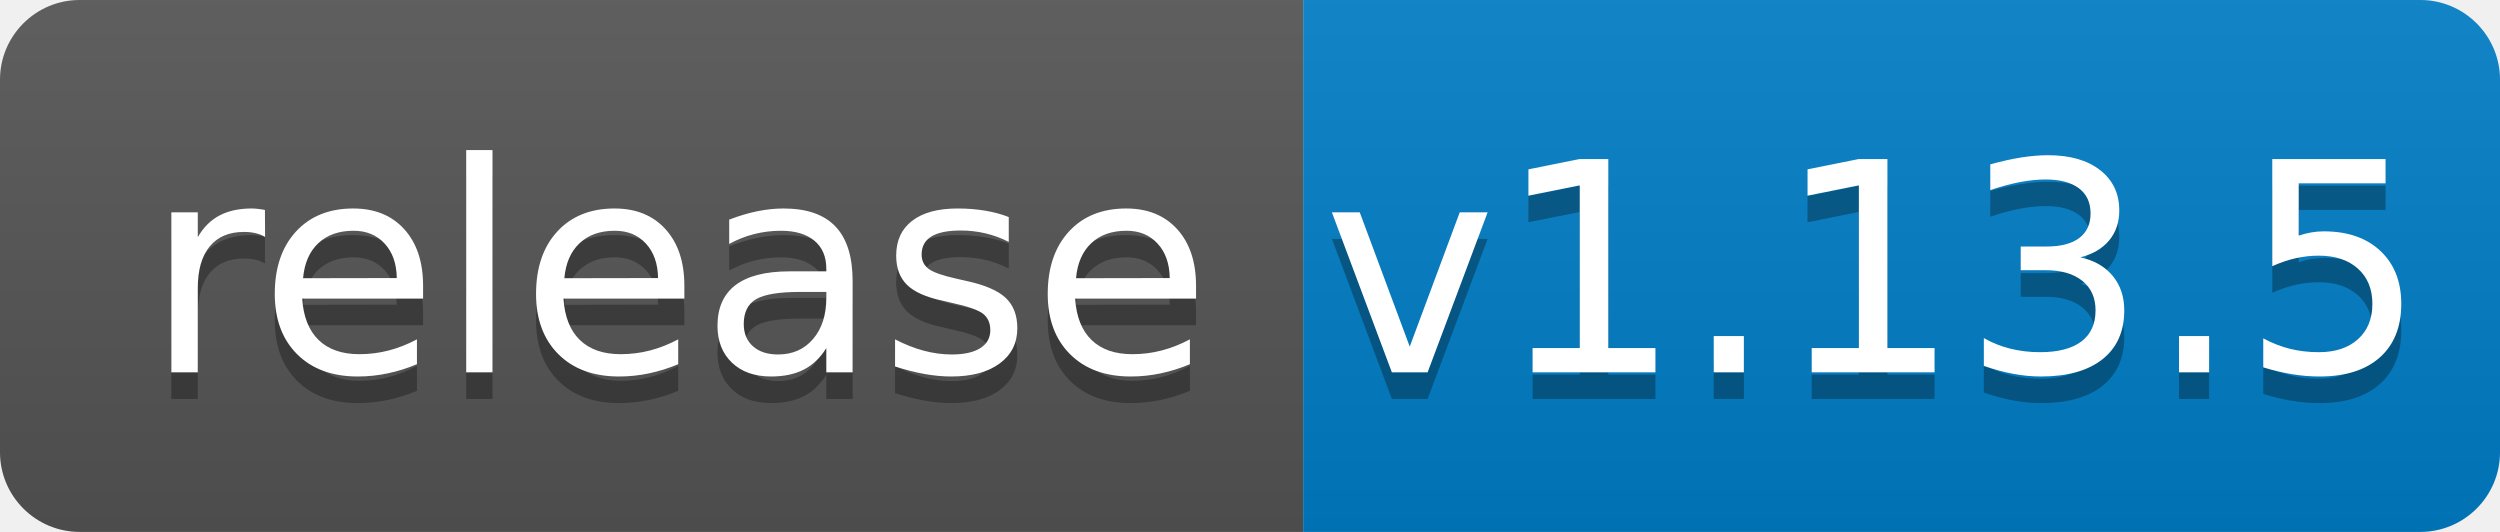
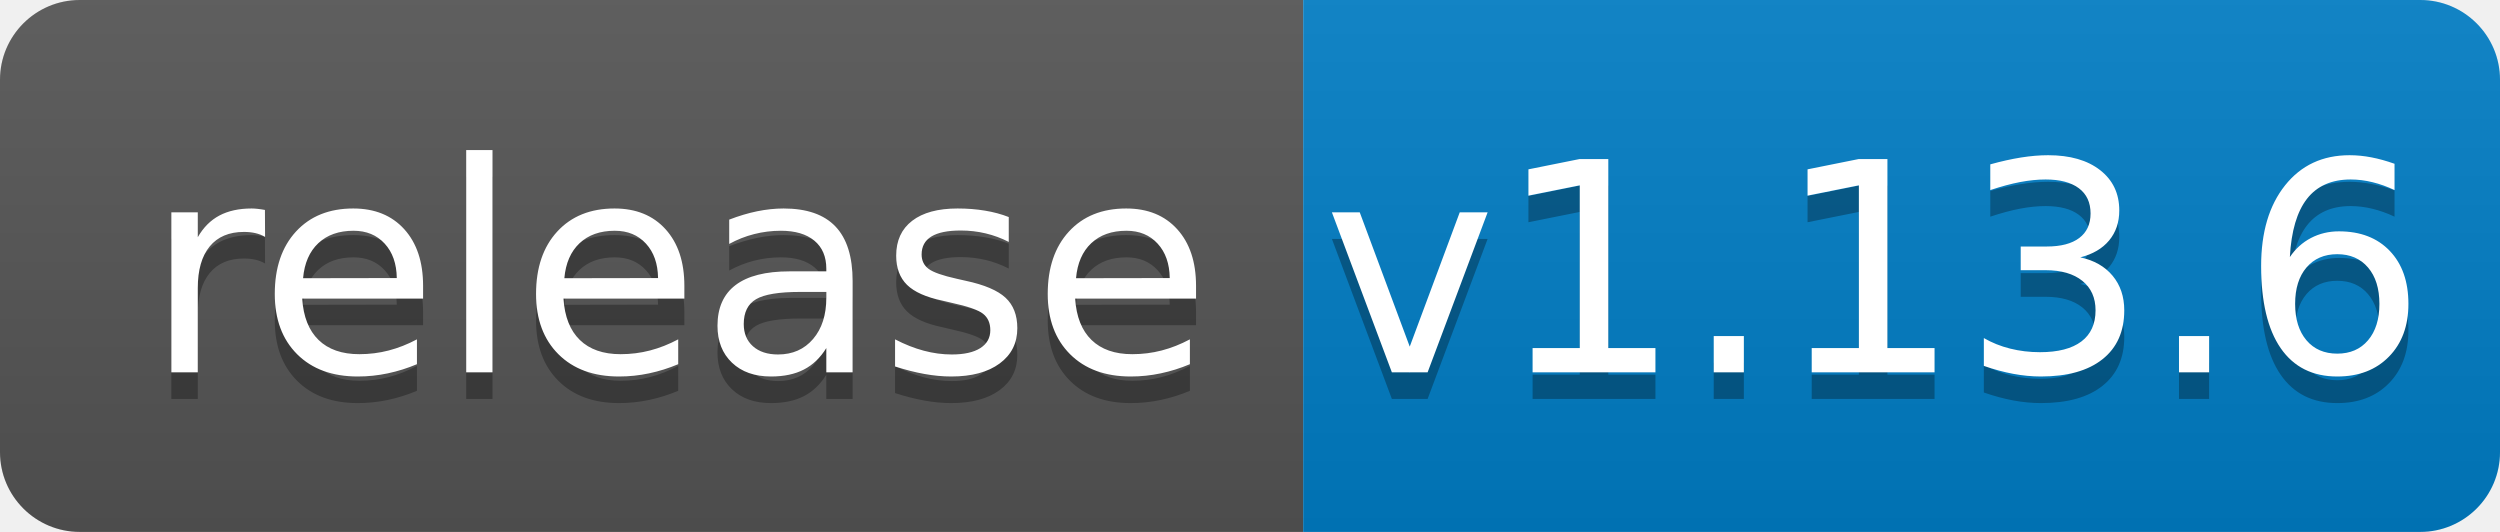
<svg xmlns="http://www.w3.org/2000/svg" width="94" height="20">
  <linearGradient id="b" x2="0" y2="100%">
    <stop offset="0" stop-color="#bbb" stop-opacity=".1" />
    <stop offset="1" stop-opacity=".1" />
  </linearGradient>
  <clipPath id="a">
    <rect width="94" height="20" rx="3" fill="#fff" />
  </clipPath>
  <g clip-path="url(#a)">
    <path fill="#555" d="M0 0h49v20H0z" />
    <path fill="#007ec6" d="M49 0h45v20H49z" />
    <path fill="url(#b)" d="M0 0h94v20H0z" />
  </g>
  <g fill="#fff" text-anchor="middle" font-family="DejaVu Sans,Verdana,Geneva,sans-serif" font-size="110">
    <text x="255" y="150" fill="#010101" fill-opacity=".3" transform="scale(.1)" textLength="390">release</text>
    <text x="255" y="140" transform="scale(.1)" textLength="390">release</text>
-     <text x="705" y="150" fill="#010101" fill-opacity=".3" transform="scale(.1)" textLength="350">v1.13.5</text>
-     <text x="705" y="140" transform="scale(.1)" textLength="350">v1.13.5</text>
+     <text x="705" y="150" fill="#010101" fill-opacity=".3" transform="scale(.1)" textLength="350">v1.13.6</text>
+     <text x="705" y="140" transform="scale(.1)" textLength="350">v1.13.6</text>
  </g>
</svg>
